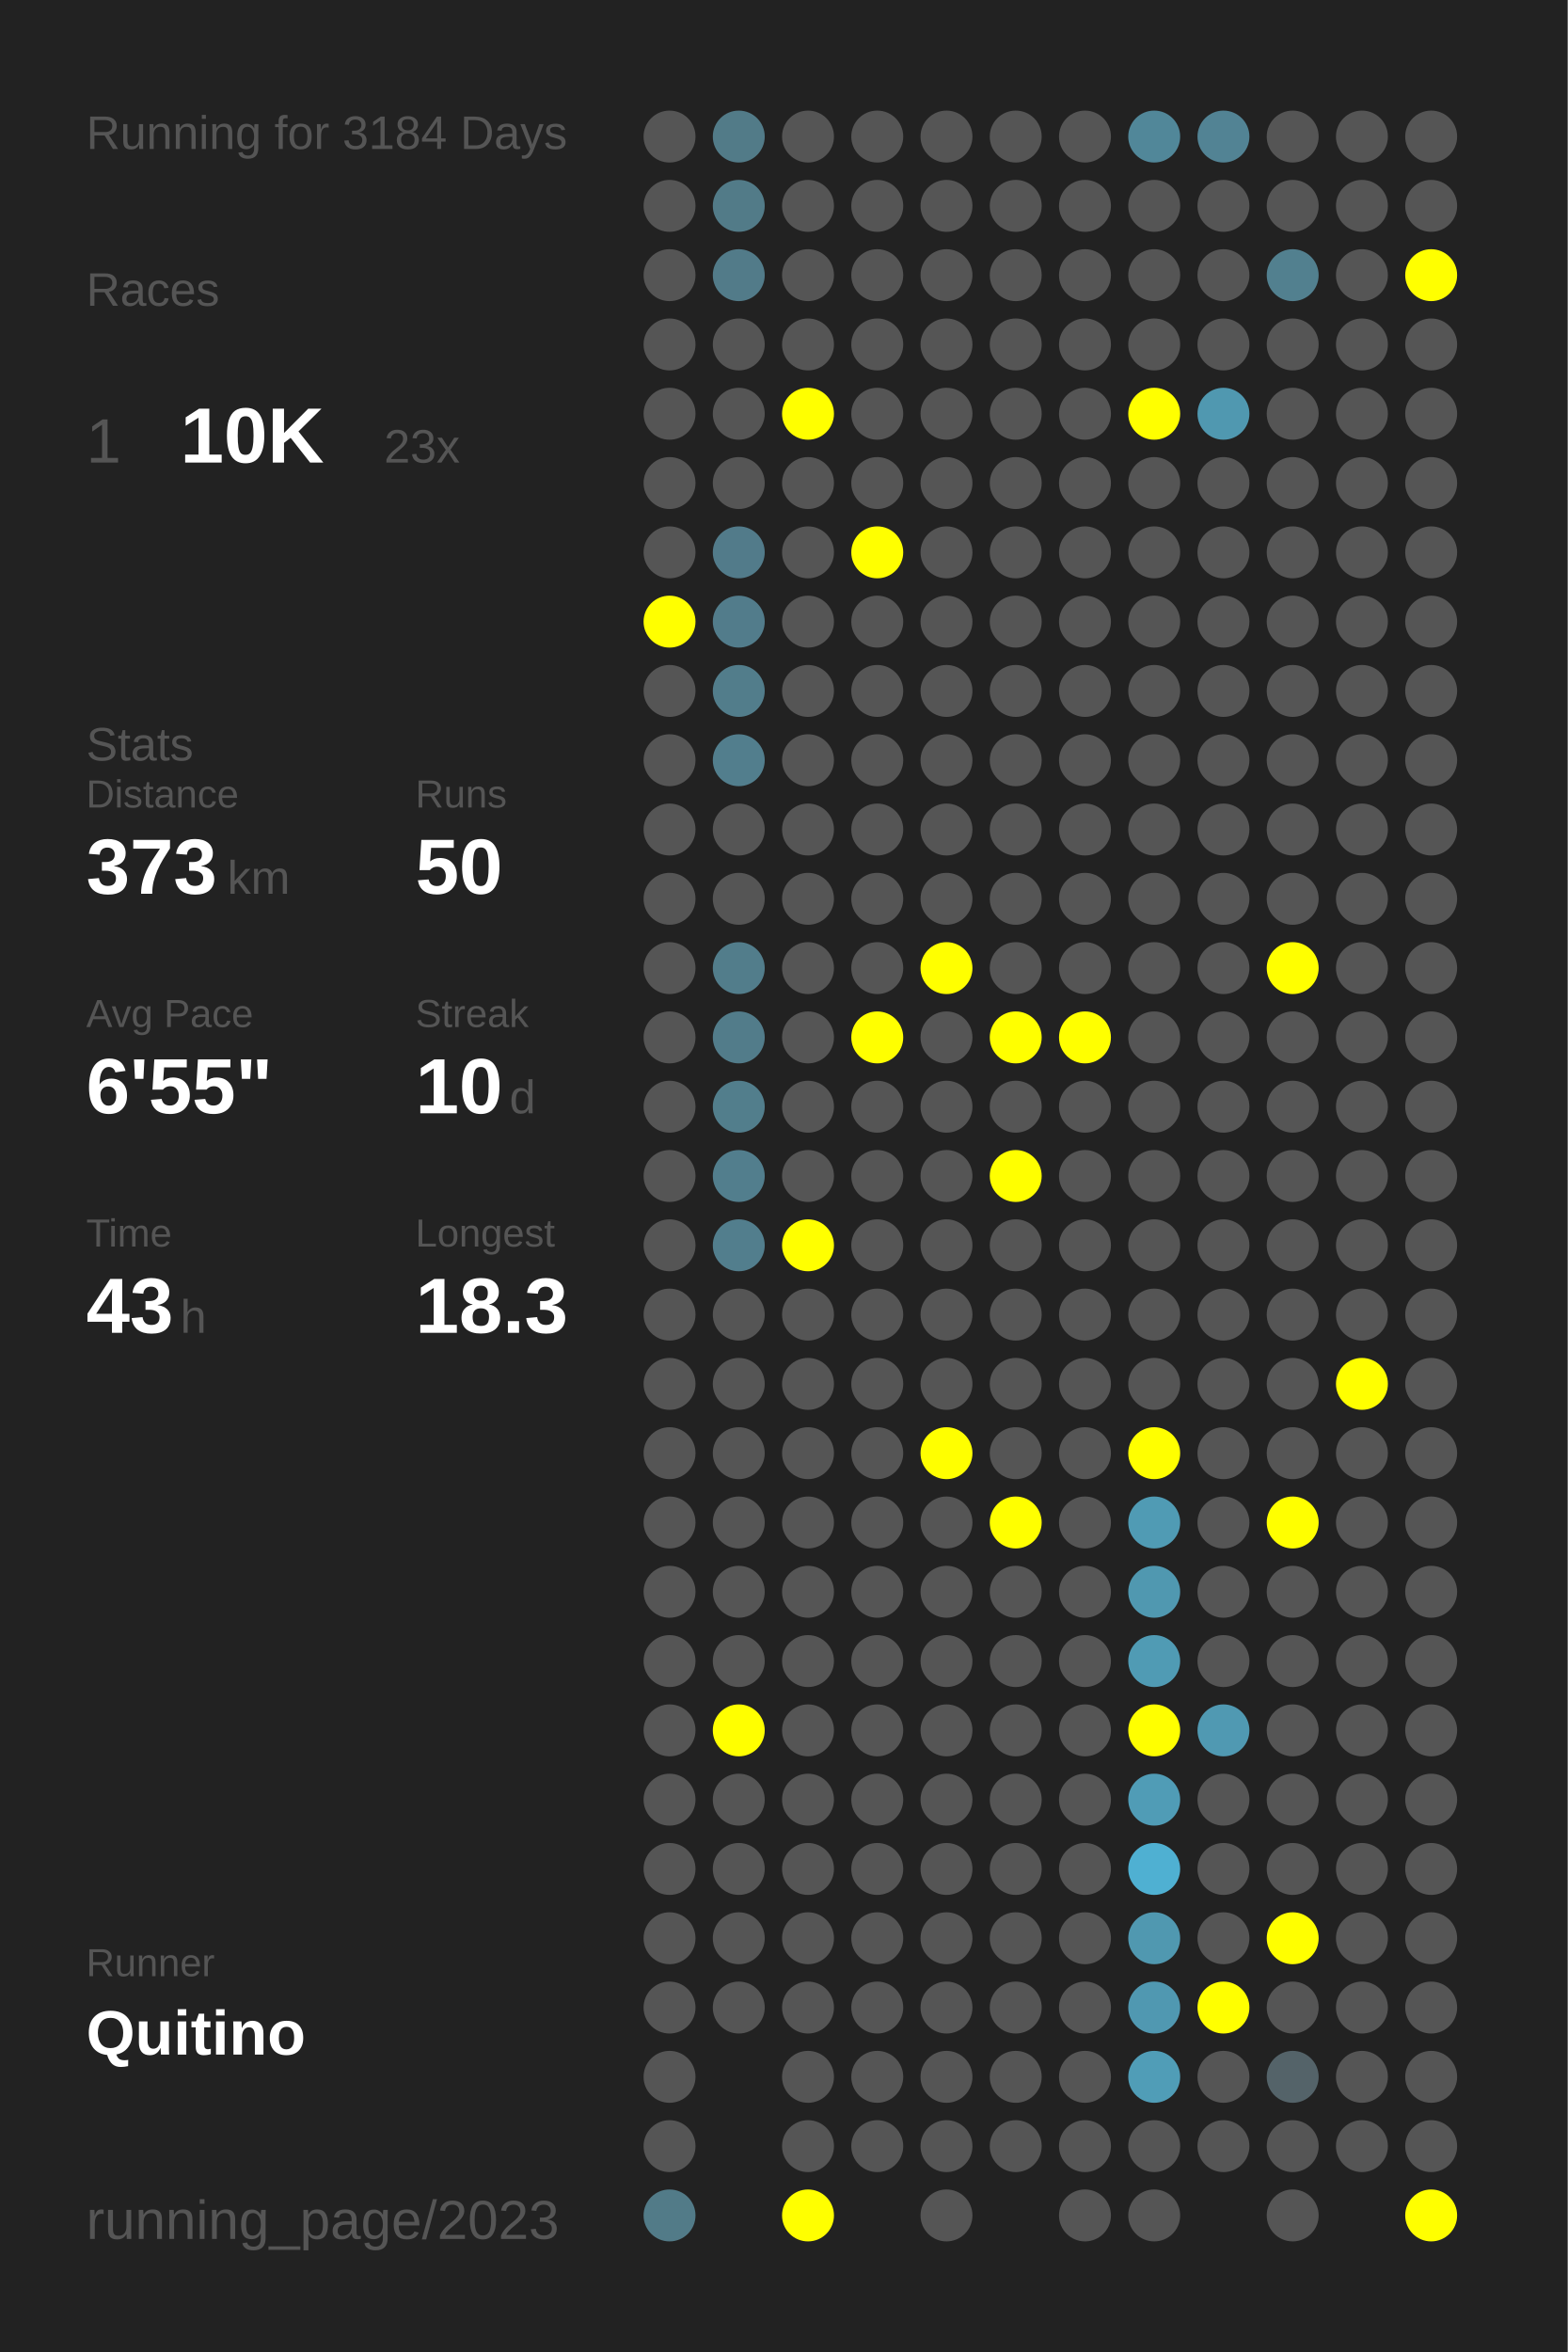
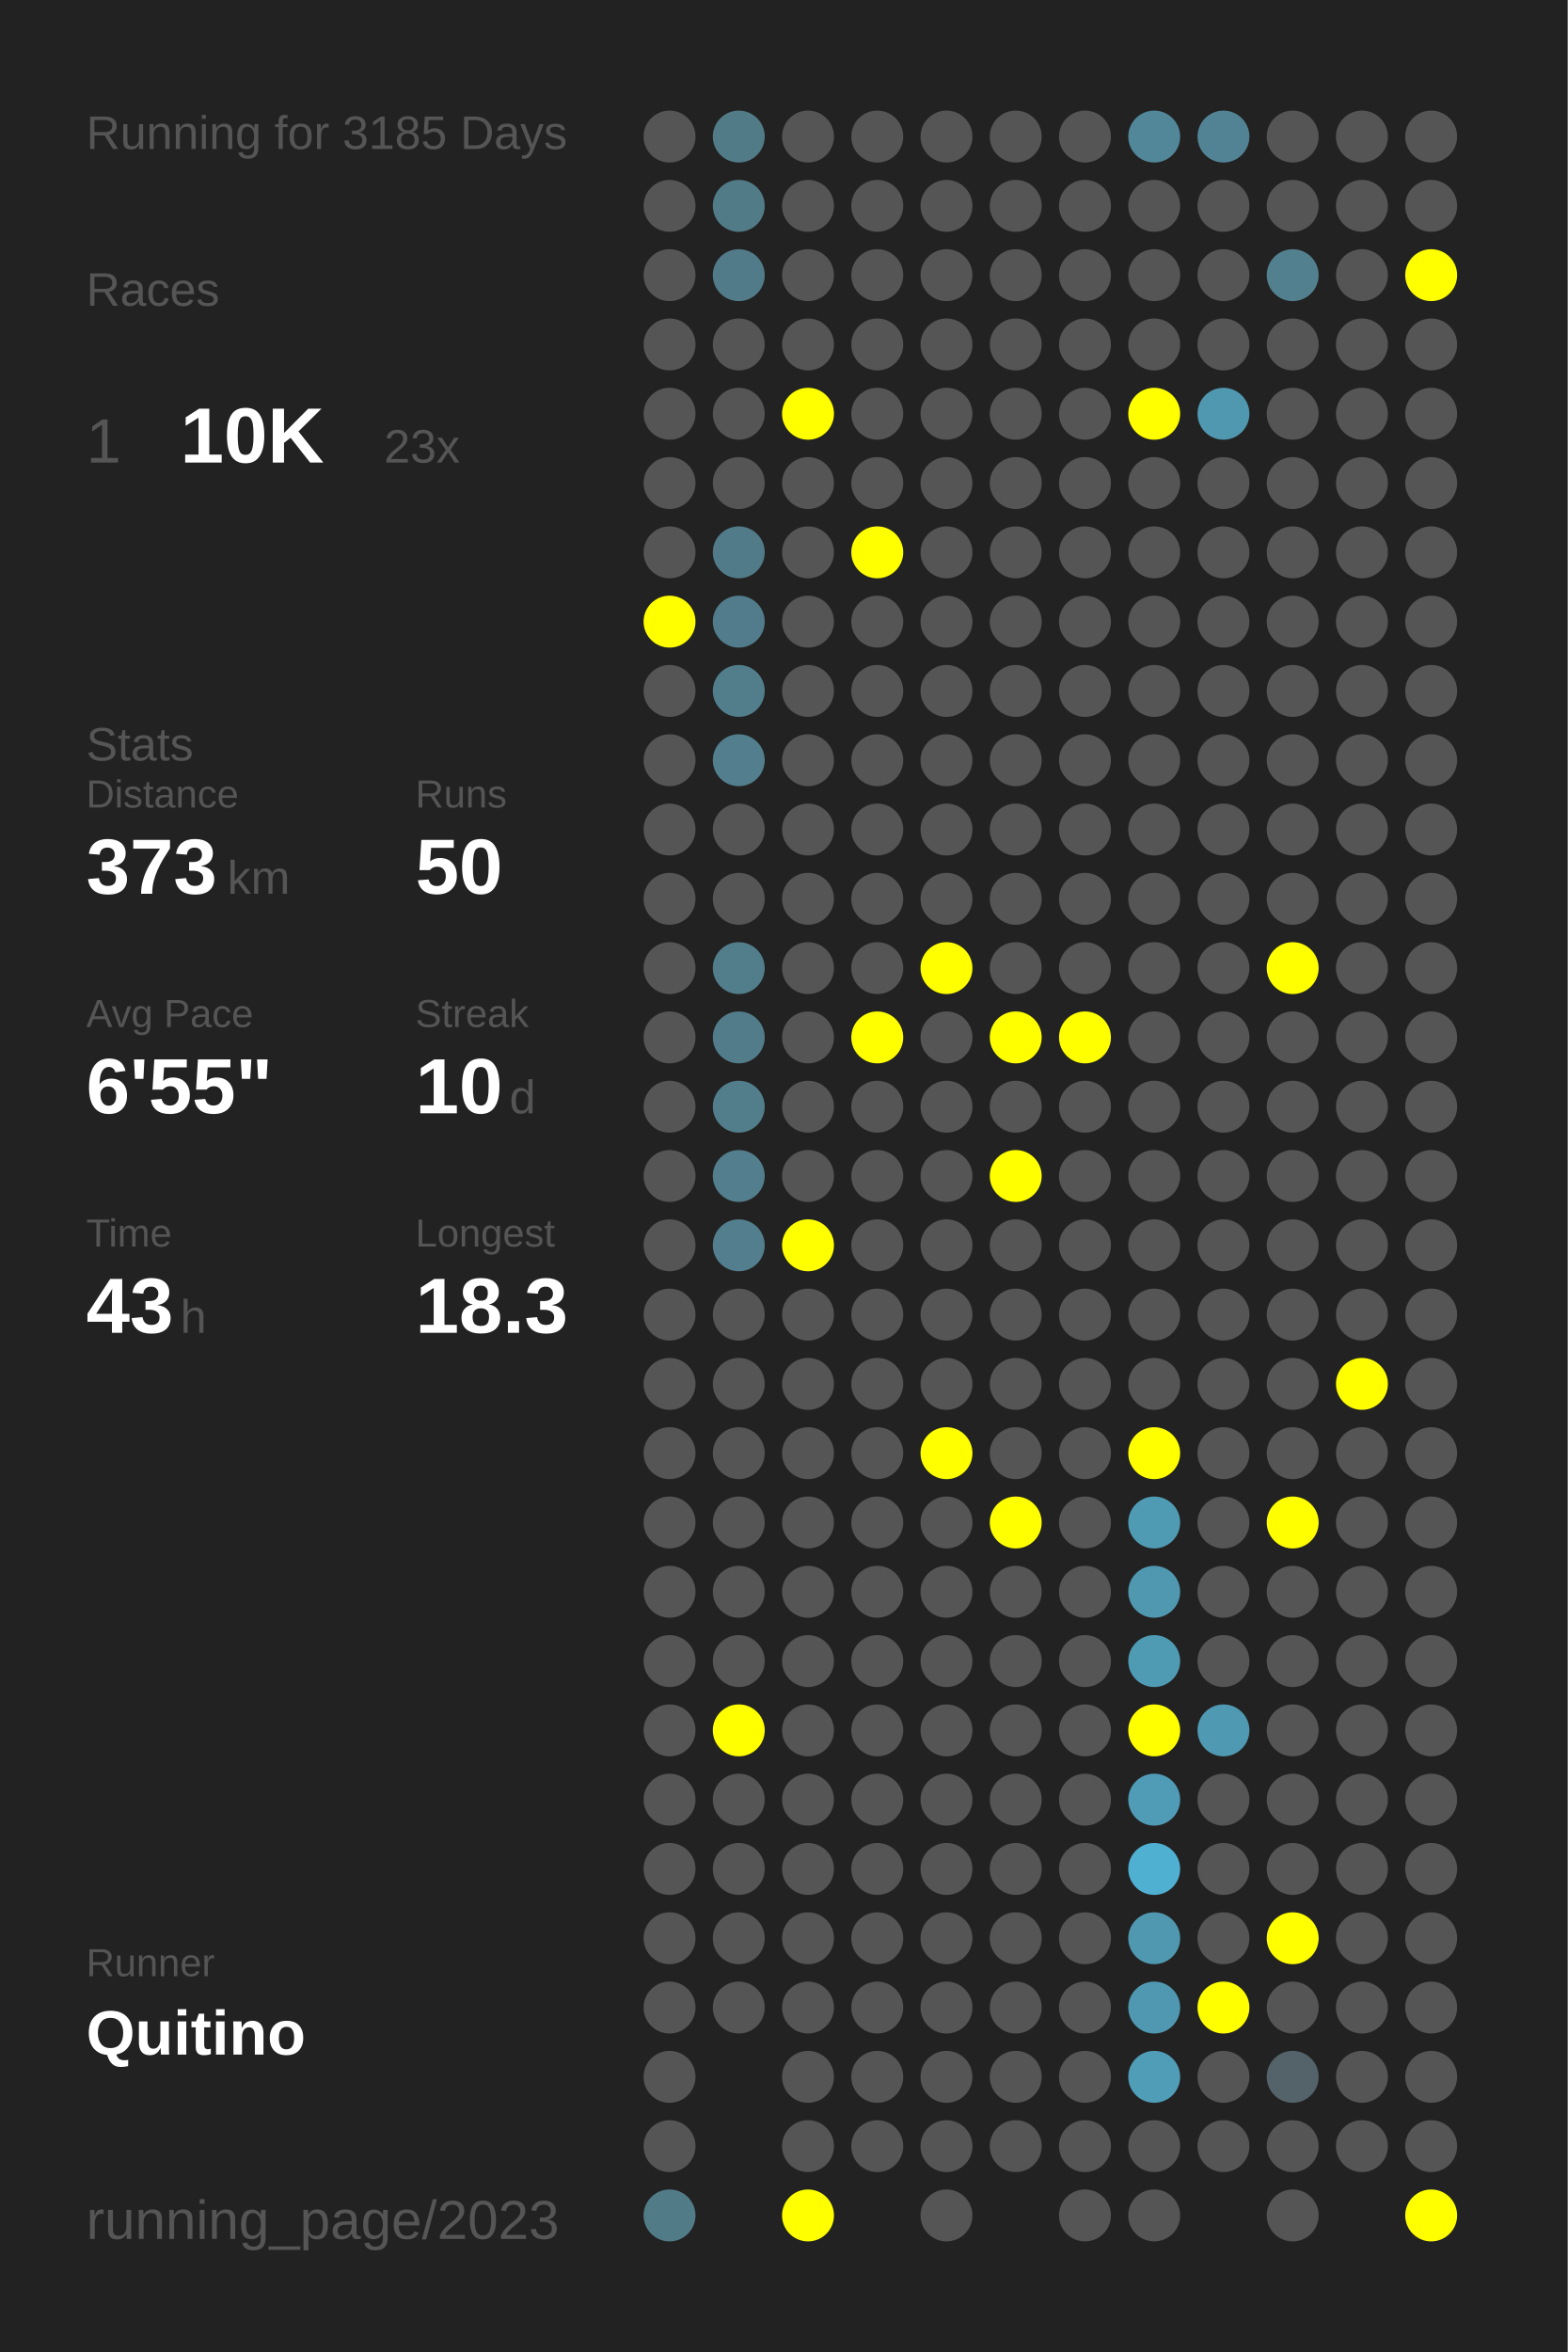
<svg xmlns="http://www.w3.org/2000/svg" baseProfile="full" height="300mm" version="1.1" viewBox="0,0,200,300" width="200mm">
  <defs />
  <rect fill="#222222" height="300" width="200" x="0" y="0" />
-   <text fill="#555555" style="font-size:6px; font-family:Arial;" x="11" y="19">Running for 3184 Days</text>
+   <text fill="#555555" style="font-size:6px; font-family:Arial;" x="11" y="19">Running for 3185 Days</text>
  <text fill="#555555" style="font-size:6px; font-family:Arial;" x="11" y="39">Races</text>
  <text fill="#555555" style="font-size:8px; font-family:Arial;" x="11" y="59">1</text>
  <text fill="#FFFFFF" style="font-size:10px; font-family:Arial; font-weight:bold;" x="23" y="59">10K</text>
  <text fill="#555555" style="font-size:6px; font-family:Arial;" x="49" y="59">23x</text>
  <text fill="#555555" style="font-size:6px; font-family:Arial;" x="11" y="97">Stats</text>
  <text fill="#555555" style="font-size:5px; font-family:Arial;" x="11" y="103">Distance</text>
  <text fill="#FFFFFF" style="font-size:10px; font-family:Arial; font-weight:bold;" x="11" y="114">373</text>
  <text fill="#555555" style="font-size:6px; font-family:Arial;" x="29" y="114">km</text>
  <text fill="#555555" style="font-size:5px; font-family:Arial;" x="53" y="103">Runs</text>
  <text fill="#FFFFFF" style="font-size:10px; font-family:Arial; font-weight:bold;" x="53" y="114">50</text>
  <text fill="#555555" style="font-size:5px; font-family:Arial;" x="11" y="131">Avg Pace</text>
  <text fill="#FFFFFF" style="font-size:10px; font-family:Arial; font-weight:bold;" x="11" y="142">6'55"</text>
  <text fill="#555555" style="font-size:5px; font-family:Arial;" x="53" y="131">Streak</text>
  <text fill="#FFFFFF" style="font-size:10px; font-family:Arial; font-weight:bold;" x="53" y="142">10</text>
  <text fill="#555555" style="font-size:6px; font-family:Arial;" x="65" y="142">d</text>
  <text fill="#555555" style="font-size:5px; font-family:Arial;" x="11" y="159">Time</text>
  <text fill="#FFFFFF" style="font-size:10px; font-family:Arial; font-weight:bold;" x="11" y="170">43</text>
  <text fill="#555555" style="font-size:6px; font-family:Arial;" x="23" y="170">h</text>
  <text fill="#555555" style="font-size:5px; font-family:Arial;" x="53" y="159">Longest</text>
  <text fill="#FFFFFF" style="font-size:10px; font-family:Arial; font-weight:bold;" x="53" y="170">18.3</text>
  <text fill="#555555" style="font-size:5px; font-family:Arial;" x="11" y="252.065">Runner</text>
  <text fill="#FFFFFF" style="font-size:8px; font-family:Arial; font-weight:bold;" x="11" y="262.065">Quitino</text>
  <text fill="#555555" style="font-size:7px; font-family:Arial;" x="11" y="285.581">running_page/2023</text>
  <circle cx="85.417" cy="17.419" fill="#555555" r="3.312" />
  <circle cx="85.417" cy="26.258" fill="#555555" r="3.312" />
  <circle cx="85.417" cy="35.097" fill="#555555" r="3.312" />
  <circle cx="85.417" cy="43.935" fill="#555555" r="3.312" />
  <circle cx="85.417" cy="52.774" fill="#555555" r="3.312" />
  <circle cx="85.417" cy="61.613" fill="#555555" r="3.312" />
  <circle cx="85.417" cy="70.452" fill="#555555" r="3.312" />
  <circle cx="85.417" cy="79.29" fill="#FFFF00" r="3.312" />
  <circle cx="85.417" cy="88.129" fill="#555555" r="3.312" />
  <circle cx="85.417" cy="96.968" fill="#555555" r="3.312" />
  <circle cx="85.417" cy="105.806" fill="#555555" r="3.312" />
  <circle cx="85.417" cy="114.645" fill="#555555" r="3.312" />
  <circle cx="85.417" cy="123.484" fill="#555555" r="3.312" />
  <circle cx="85.417" cy="132.323" fill="#555555" r="3.312" />
  <circle cx="85.417" cy="141.161" fill="#555555" r="3.312" />
  <circle cx="85.417" cy="150" fill="#555555" r="3.312" />
  <circle cx="85.417" cy="158.839" fill="#555555" r="3.312" />
  <circle cx="85.417" cy="167.677" fill="#555555" r="3.312" />
  <circle cx="85.417" cy="176.516" fill="#555555" r="3.312" />
  <circle cx="85.417" cy="185.355" fill="#555555" r="3.312" />
  <circle cx="85.417" cy="194.194" fill="#555555" r="3.312" />
  <circle cx="85.417" cy="203.032" fill="#555555" r="3.312" />
  <circle cx="85.417" cy="211.871" fill="#555555" r="3.312" />
  <circle cx="85.417" cy="220.71" fill="#555555" r="3.312" />
  <circle cx="85.417" cy="229.548" fill="#555555" r="3.312" />
  <circle cx="85.417" cy="238.387" fill="#555555" r="3.312" />
  <circle cx="85.417" cy="247.226" fill="#555555" r="3.312" />
  <circle cx="85.417" cy="256.065" fill="#555555" r="3.312" />
  <circle cx="85.417" cy="264.903" fill="#555555" r="3.312" />
  <circle cx="85.417" cy="273.742" fill="#555555" r="3.312" />
  <circle cx="85.417" cy="282.581" fill="#527b88" r="3.312" />
  <circle cx="94.25" cy="17.419" fill="#527b88" r="3.312" />
  <circle cx="94.25" cy="26.258" fill="#527b88" r="3.312" />
  <circle cx="94.25" cy="35.097" fill="#527b89" r="3.312" />
  <circle cx="94.25" cy="43.935" fill="#555555" r="3.312" />
  <circle cx="94.25" cy="52.774" fill="#555555" r="3.312" />
  <circle cx="94.25" cy="61.613" fill="#555555" r="3.312" />
  <circle cx="94.25" cy="70.452" fill="#527b8a" r="3.312" />
  <circle cx="94.25" cy="79.29" fill="#527c8b" r="3.312" />
  <circle cx="94.25" cy="88.129" fill="#527d8b" r="3.312" />
  <circle cx="94.25" cy="96.968" fill="#527e8d" r="3.312" />
  <circle cx="94.25" cy="105.806" fill="#555555" r="3.312" />
  <circle cx="94.25" cy="114.645" fill="#555555" r="3.312" />
  <circle cx="94.25" cy="123.484" fill="#527d8b" r="3.312" />
  <circle cx="94.25" cy="132.323" fill="#527c8a" r="3.312" />
  <circle cx="94.25" cy="141.161" fill="#527e8c" r="3.312" />
  <circle cx="94.25" cy="150" fill="#527e8d" r="3.312" />
  <circle cx="94.25" cy="158.839" fill="#527e8d" r="3.312" />
  <circle cx="94.25" cy="167.677" fill="#555555" r="3.312" />
  <circle cx="94.25" cy="176.516" fill="#555555" r="3.312" />
  <circle cx="94.25" cy="185.355" fill="#555555" r="3.312" />
  <circle cx="94.25" cy="194.194" fill="#555555" r="3.312" />
  <circle cx="94.25" cy="203.032" fill="#555555" r="3.312" />
  <circle cx="94.25" cy="211.871" fill="#555555" r="3.312" />
  <circle cx="94.25" cy="220.71" fill="#FFFF00" r="3.312" />
  <circle cx="94.25" cy="229.548" fill="#555555" r="3.312" />
  <circle cx="94.25" cy="238.387" fill="#555555" r="3.312" />
  <circle cx="94.25" cy="247.226" fill="#555555" r="3.312" />
  <circle cx="94.25" cy="256.065" fill="#555555" r="3.312" />
  <circle cx="103.083" cy="17.419" fill="#555555" r="3.312" />
  <circle cx="103.083" cy="26.258" fill="#555555" r="3.312" />
  <circle cx="103.083" cy="35.097" fill="#555555" r="3.312" />
  <circle cx="103.083" cy="43.935" fill="#555555" r="3.312" />
  <circle cx="103.083" cy="52.774" fill="#FFFF00" r="3.312" />
  <circle cx="103.083" cy="61.613" fill="#555555" r="3.312" />
  <circle cx="103.083" cy="70.452" fill="#555555" r="3.312" />
  <circle cx="103.083" cy="79.29" fill="#555555" r="3.312" />
  <circle cx="103.083" cy="88.129" fill="#555555" r="3.312" />
  <circle cx="103.083" cy="96.968" fill="#555555" r="3.312" />
  <circle cx="103.083" cy="105.806" fill="#555555" r="3.312" />
  <circle cx="103.083" cy="114.645" fill="#555555" r="3.312" />
  <circle cx="103.083" cy="123.484" fill="#555555" r="3.312" />
  <circle cx="103.083" cy="132.323" fill="#555555" r="3.312" />
  <circle cx="103.083" cy="141.161" fill="#555555" r="3.312" />
  <circle cx="103.083" cy="150" fill="#555555" r="3.312" />
  <circle cx="103.083" cy="158.839" fill="#FFFF00" r="3.312" />
  <circle cx="103.083" cy="167.677" fill="#555555" r="3.312" />
  <circle cx="103.083" cy="176.516" fill="#555555" r="3.312" />
  <circle cx="103.083" cy="185.355" fill="#555555" r="3.312" />
  <circle cx="103.083" cy="194.194" fill="#555555" r="3.312" />
  <circle cx="103.083" cy="203.032" fill="#555555" r="3.312" />
  <circle cx="103.083" cy="211.871" fill="#555555" r="3.312" />
  <circle cx="103.083" cy="220.71" fill="#555555" r="3.312" />
  <circle cx="103.083" cy="229.548" fill="#555555" r="3.312" />
  <circle cx="103.083" cy="238.387" fill="#555555" r="3.312" />
  <circle cx="103.083" cy="247.226" fill="#555555" r="3.312" />
  <circle cx="103.083" cy="256.065" fill="#555555" r="3.312" />
  <circle cx="103.083" cy="264.903" fill="#555555" r="3.312" />
  <circle cx="103.083" cy="273.742" fill="#555555" r="3.312" />
  <circle cx="103.083" cy="282.581" fill="#FFFF00" r="3.312" />
  <circle cx="111.917" cy="17.419" fill="#555555" r="3.312" />
  <circle cx="111.917" cy="26.258" fill="#555555" r="3.312" />
  <circle cx="111.917" cy="35.097" fill="#555555" r="3.312" />
  <circle cx="111.917" cy="43.935" fill="#555555" r="3.312" />
  <circle cx="111.917" cy="52.774" fill="#555555" r="3.312" />
  <circle cx="111.917" cy="61.613" fill="#555555" r="3.312" />
  <circle cx="111.917" cy="70.452" fill="#FFFF00" r="3.312" />
  <circle cx="111.917" cy="79.29" fill="#555555" r="3.312" />
  <circle cx="111.917" cy="88.129" fill="#555555" r="3.312" />
  <circle cx="111.917" cy="96.968" fill="#555555" r="3.312" />
  <circle cx="111.917" cy="105.806" fill="#555555" r="3.312" />
  <circle cx="111.917" cy="114.645" fill="#555555" r="3.312" />
  <circle cx="111.917" cy="123.484" fill="#555555" r="3.312" />
  <circle cx="111.917" cy="132.323" fill="#FFFF00" r="3.312" />
  <circle cx="111.917" cy="141.161" fill="#555555" r="3.312" />
  <circle cx="111.917" cy="150" fill="#555555" r="3.312" />
  <circle cx="111.917" cy="158.839" fill="#555555" r="3.312" />
  <circle cx="111.917" cy="167.677" fill="#555555" r="3.312" />
  <circle cx="111.917" cy="176.516" fill="#555555" r="3.312" />
  <circle cx="111.917" cy="185.355" fill="#555555" r="3.312" />
  <circle cx="111.917" cy="194.194" fill="#555555" r="3.312" />
  <circle cx="111.917" cy="203.032" fill="#555555" r="3.312" />
  <circle cx="111.917" cy="211.871" fill="#555555" r="3.312" />
  <circle cx="111.917" cy="220.71" fill="#555555" r="3.312" />
  <circle cx="111.917" cy="229.548" fill="#555555" r="3.312" />
  <circle cx="111.917" cy="238.387" fill="#555555" r="3.312" />
  <circle cx="111.917" cy="247.226" fill="#555555" r="3.312" />
  <circle cx="111.917" cy="256.065" fill="#555555" r="3.312" />
  <circle cx="111.917" cy="264.903" fill="#555555" r="3.312" />
  <circle cx="111.917" cy="273.742" fill="#555555" r="3.312" />
  <circle cx="120.75" cy="17.419" fill="#555555" r="3.312" />
  <circle cx="120.75" cy="26.258" fill="#555555" r="3.312" />
  <circle cx="120.75" cy="35.097" fill="#555555" r="3.312" />
  <circle cx="120.75" cy="43.935" fill="#555555" r="3.312" />
  <circle cx="120.75" cy="52.774" fill="#555555" r="3.312" />
  <circle cx="120.75" cy="61.613" fill="#555555" r="3.312" />
  <circle cx="120.75" cy="70.452" fill="#555555" r="3.312" />
  <circle cx="120.75" cy="79.29" fill="#555555" r="3.312" />
  <circle cx="120.75" cy="88.129" fill="#555555" r="3.312" />
  <circle cx="120.75" cy="96.968" fill="#555555" r="3.312" />
  <circle cx="120.75" cy="105.806" fill="#555555" r="3.312" />
  <circle cx="120.75" cy="114.645" fill="#555555" r="3.312" />
  <circle cx="120.75" cy="123.484" fill="#FFFF00" r="3.312" />
  <circle cx="120.75" cy="132.323" fill="#555555" r="3.312" />
  <circle cx="120.75" cy="141.161" fill="#555555" r="3.312" />
  <circle cx="120.75" cy="150" fill="#555555" r="3.312" />
  <circle cx="120.75" cy="158.839" fill="#555555" r="3.312" />
  <circle cx="120.75" cy="167.677" fill="#555555" r="3.312" />
  <circle cx="120.75" cy="176.516" fill="#555555" r="3.312" />
  <circle cx="120.75" cy="185.355" fill="#FFFF00" r="3.312" />
  <circle cx="120.75" cy="194.194" fill="#555555" r="3.312" />
  <circle cx="120.75" cy="203.032" fill="#555555" r="3.312" />
  <circle cx="120.75" cy="211.871" fill="#555555" r="3.312" />
  <circle cx="120.75" cy="220.71" fill="#555555" r="3.312" />
  <circle cx="120.75" cy="229.548" fill="#555555" r="3.312" />
  <circle cx="120.75" cy="238.387" fill="#555555" r="3.312" />
  <circle cx="120.75" cy="247.226" fill="#555555" r="3.312" />
  <circle cx="120.75" cy="256.065" fill="#555555" r="3.312" />
  <circle cx="120.75" cy="264.903" fill="#555555" r="3.312" />
  <circle cx="120.75" cy="273.742" fill="#555555" r="3.312" />
  <circle cx="120.75" cy="282.581" fill="#555555" r="3.312" />
  <circle cx="129.583" cy="17.419" fill="#555555" r="3.312" />
  <circle cx="129.583" cy="26.258" fill="#555555" r="3.312" />
  <circle cx="129.583" cy="35.097" fill="#555555" r="3.312" />
  <circle cx="129.583" cy="43.935" fill="#555555" r="3.312" />
  <circle cx="129.583" cy="52.774" fill="#555555" r="3.312" />
  <circle cx="129.583" cy="61.613" fill="#555555" r="3.312" />
  <circle cx="129.583" cy="70.452" fill="#555555" r="3.312" />
  <circle cx="129.583" cy="79.29" fill="#555555" r="3.312" />
  <circle cx="129.583" cy="88.129" fill="#555555" r="3.312" />
  <circle cx="129.583" cy="96.968" fill="#555555" r="3.312" />
  <circle cx="129.583" cy="105.806" fill="#555555" r="3.312" />
  <circle cx="129.583" cy="114.645" fill="#555555" r="3.312" />
  <circle cx="129.583" cy="123.484" fill="#555555" r="3.312" />
  <circle cx="129.583" cy="132.323" fill="#FFFF00" r="3.312" />
  <circle cx="129.583" cy="141.161" fill="#555555" r="3.312" />
  <circle cx="129.583" cy="150" fill="#FFFF00" r="3.312" />
  <circle cx="129.583" cy="158.839" fill="#555555" r="3.312" />
  <circle cx="129.583" cy="167.677" fill="#555555" r="3.312" />
  <circle cx="129.583" cy="176.516" fill="#555555" r="3.312" />
  <circle cx="129.583" cy="185.355" fill="#555555" r="3.312" />
  <circle cx="129.583" cy="194.194" fill="#FFFF00" r="3.312" />
  <circle cx="129.583" cy="203.032" fill="#555555" r="3.312" />
  <circle cx="129.583" cy="211.871" fill="#555555" r="3.312" />
  <circle cx="129.583" cy="220.71" fill="#555555" r="3.312" />
  <circle cx="129.583" cy="229.548" fill="#555555" r="3.312" />
  <circle cx="129.583" cy="238.387" fill="#555555" r="3.312" />
  <circle cx="129.583" cy="247.226" fill="#555555" r="3.312" />
  <circle cx="129.583" cy="256.065" fill="#555555" r="3.312" />
  <circle cx="129.583" cy="264.903" fill="#555555" r="3.312" />
  <circle cx="129.583" cy="273.742" fill="#555555" r="3.312" />
  <circle cx="138.417" cy="17.419" fill="#555555" r="3.312" />
  <circle cx="138.417" cy="26.258" fill="#555555" r="3.312" />
  <circle cx="138.417" cy="35.097" fill="#555555" r="3.312" />
  <circle cx="138.417" cy="43.935" fill="#555555" r="3.312" />
  <circle cx="138.417" cy="52.774" fill="#555555" r="3.312" />
  <circle cx="138.417" cy="61.613" fill="#555555" r="3.312" />
  <circle cx="138.417" cy="70.452" fill="#555555" r="3.312" />
  <circle cx="138.417" cy="79.29" fill="#555555" r="3.312" />
  <circle cx="138.417" cy="88.129" fill="#555555" r="3.312" />
  <circle cx="138.417" cy="96.968" fill="#555555" r="3.312" />
  <circle cx="138.417" cy="105.806" fill="#555555" r="3.312" />
  <circle cx="138.417" cy="114.645" fill="#555555" r="3.312" />
  <circle cx="138.417" cy="123.484" fill="#555555" r="3.312" />
  <circle cx="138.417" cy="132.323" fill="#FFFF00" r="3.312" />
  <circle cx="138.417" cy="141.161" fill="#555555" r="3.312" />
  <circle cx="138.417" cy="150" fill="#555555" r="3.312" />
  <circle cx="138.417" cy="158.839" fill="#555555" r="3.312" />
  <circle cx="138.417" cy="167.677" fill="#555555" r="3.312" />
  <circle cx="138.417" cy="176.516" fill="#555555" r="3.312" />
  <circle cx="138.417" cy="185.355" fill="#555555" r="3.312" />
  <circle cx="138.417" cy="194.194" fill="#555555" r="3.312" />
  <circle cx="138.417" cy="203.032" fill="#555555" r="3.312" />
  <circle cx="138.417" cy="211.871" fill="#555555" r="3.312" />
  <circle cx="138.417" cy="220.71" fill="#555555" r="3.312" />
  <circle cx="138.417" cy="229.548" fill="#555555" r="3.312" />
  <circle cx="138.417" cy="238.387" fill="#555555" r="3.312" />
  <circle cx="138.417" cy="247.226" fill="#555555" r="3.312" />
  <circle cx="138.417" cy="256.065" fill="#555555" r="3.312" />
  <circle cx="138.417" cy="264.903" fill="#555555" r="3.312" />
  <circle cx="138.417" cy="273.742" fill="#555555" r="3.312" />
  <circle cx="138.417" cy="282.581" fill="#555555" r="3.312" />
  <circle cx="147.25" cy="17.419" fill="#518799" r="3.312" />
  <circle cx="147.25" cy="26.258" fill="#555555" r="3.312" />
  <circle cx="147.25" cy="35.097" fill="#555555" r="3.312" />
  <circle cx="147.25" cy="43.935" fill="#555555" r="3.312" />
  <circle cx="147.25" cy="52.774" fill="#FFFF00" r="3.312" />
  <circle cx="147.25" cy="61.613" fill="#555555" r="3.312" />
  <circle cx="147.25" cy="70.452" fill="#555555" r="3.312" />
  <circle cx="147.25" cy="79.29" fill="#555555" r="3.312" />
  <circle cx="147.25" cy="88.129" fill="#555555" r="3.312" />
  <circle cx="147.25" cy="96.968" fill="#555555" r="3.312" />
  <circle cx="147.25" cy="105.806" fill="#555555" r="3.312" />
  <circle cx="147.25" cy="114.645" fill="#555555" r="3.312" />
  <circle cx="147.25" cy="123.484" fill="#555555" r="3.312" />
  <circle cx="147.25" cy="132.323" fill="#555555" r="3.312" />
  <circle cx="147.25" cy="141.161" fill="#555555" r="3.312" />
  <circle cx="147.25" cy="150" fill="#555555" r="3.312" />
  <circle cx="147.25" cy="158.839" fill="#555555" r="3.312" />
  <circle cx="147.25" cy="167.677" fill="#555555" r="3.312" />
  <circle cx="147.25" cy="176.516" fill="#555555" r="3.312" />
  <circle cx="147.25" cy="185.355" fill="#FFFF00" r="3.312" />
  <circle cx="147.25" cy="194.194" fill="#509bb4" r="3.312" />
  <circle cx="147.25" cy="203.032" fill="#5098b0" r="3.312" />
  <circle cx="147.25" cy="211.871" fill="#509bb4" r="3.312" />
  <circle cx="147.25" cy="220.71" fill="#FFFF00" r="3.312" />
  <circle cx="147.25" cy="229.548" fill="#509cb6" r="3.312" />
  <circle cx="147.25" cy="238.387" fill="#4fb0d2" r="3.312" />
  <circle cx="147.25" cy="247.226" fill="#5098b0" r="3.312" />
  <circle cx="147.25" cy="256.065" fill="#5098b1" r="3.312" />
  <circle cx="147.25" cy="264.903" fill="#509db7" r="3.312" />
  <circle cx="147.25" cy="273.742" fill="#555555" r="3.312" />
  <circle cx="147.25" cy="282.581" fill="#555555" r="3.312" />
  <circle cx="156.083" cy="17.419" fill="#528394" r="3.312" />
  <circle cx="156.083" cy="26.258" fill="#555555" r="3.312" />
  <circle cx="156.083" cy="35.097" fill="#555555" r="3.312" />
  <circle cx="156.083" cy="43.935" fill="#555555" r="3.312" />
  <circle cx="156.083" cy="52.774" fill="#5098b0" r="3.312" />
  <circle cx="156.083" cy="61.613" fill="#555555" r="3.312" />
  <circle cx="156.083" cy="70.452" fill="#555555" r="3.312" />
  <circle cx="156.083" cy="79.29" fill="#555555" r="3.312" />
  <circle cx="156.083" cy="88.129" fill="#555555" r="3.312" />
  <circle cx="156.083" cy="96.968" fill="#555555" r="3.312" />
  <circle cx="156.083" cy="105.806" fill="#555555" r="3.312" />
  <circle cx="156.083" cy="114.645" fill="#555555" r="3.312" />
  <circle cx="156.083" cy="123.484" fill="#555555" r="3.312" />
  <circle cx="156.083" cy="132.323" fill="#555555" r="3.312" />
  <circle cx="156.083" cy="141.161" fill="#555555" r="3.312" />
  <circle cx="156.083" cy="150" fill="#555555" r="3.312" />
  <circle cx="156.083" cy="158.839" fill="#555555" r="3.312" />
  <circle cx="156.083" cy="167.677" fill="#555555" r="3.312" />
  <circle cx="156.083" cy="176.516" fill="#555555" r="3.312" />
  <circle cx="156.083" cy="185.355" fill="#555555" r="3.312" />
  <circle cx="156.083" cy="194.194" fill="#555555" r="3.312" />
  <circle cx="156.083" cy="203.032" fill="#555555" r="3.312" />
  <circle cx="156.083" cy="211.871" fill="#555555" r="3.312" />
  <circle cx="156.083" cy="220.71" fill="#5099b2" r="3.312" />
  <circle cx="156.083" cy="229.548" fill="#555555" r="3.312" />
  <circle cx="156.083" cy="238.387" fill="#555555" r="3.312" />
  <circle cx="156.083" cy="247.226" fill="#555555" r="3.312" />
  <circle cx="156.083" cy="256.065" fill="#FFFF00" r="3.312" />
  <circle cx="156.083" cy="264.903" fill="#555555" r="3.312" />
  <circle cx="156.083" cy="273.742" fill="#555555" r="3.312" />
  <circle cx="164.917" cy="17.419" fill="#555555" r="3.312" />
  <circle cx="164.917" cy="26.258" fill="#555555" r="3.312" />
  <circle cx="164.917" cy="35.097" fill="#52808f" r="3.312" />
  <circle cx="164.917" cy="43.935" fill="#555555" r="3.312" />
  <circle cx="164.917" cy="52.774" fill="#555555" r="3.312" />
  <circle cx="164.917" cy="61.613" fill="#555555" r="3.312" />
  <circle cx="164.917" cy="70.452" fill="#555555" r="3.312" />
  <circle cx="164.917" cy="79.29" fill="#555555" r="3.312" />
  <circle cx="164.917" cy="88.129" fill="#555555" r="3.312" />
  <circle cx="164.917" cy="96.968" fill="#555555" r="3.312" />
  <circle cx="164.917" cy="105.806" fill="#555555" r="3.312" />
  <circle cx="164.917" cy="114.645" fill="#555555" r="3.312" />
  <circle cx="164.917" cy="123.484" fill="#FFFF00" r="3.312" />
  <circle cx="164.917" cy="132.323" fill="#555555" r="3.312" />
  <circle cx="164.917" cy="141.161" fill="#555555" r="3.312" />
  <circle cx="164.917" cy="150" fill="#555555" r="3.312" />
  <circle cx="164.917" cy="158.839" fill="#555555" r="3.312" />
  <circle cx="164.917" cy="167.677" fill="#555555" r="3.312" />
  <circle cx="164.917" cy="176.516" fill="#555555" r="3.312" />
  <circle cx="164.917" cy="185.355" fill="#555555" r="3.312" />
  <circle cx="164.917" cy="194.194" fill="#FFFF00" r="3.312" />
  <circle cx="164.917" cy="203.032" fill="#555555" r="3.312" />
  <circle cx="164.917" cy="211.871" fill="#555555" r="3.312" />
  <circle cx="164.917" cy="220.71" fill="#555555" r="3.312" />
  <circle cx="164.917" cy="229.548" fill="#555555" r="3.312" />
  <circle cx="164.917" cy="238.387" fill="#555555" r="3.312" />
  <circle cx="164.917" cy="247.226" fill="#FFFF00" r="3.312" />
  <circle cx="164.917" cy="256.065" fill="#555555" r="3.312" />
  <circle cx="164.917" cy="264.903" fill="#546369" r="3.312" />
  <circle cx="164.917" cy="273.742" fill="#555555" r="3.312" />
  <circle cx="164.917" cy="282.581" fill="#555555" r="3.312" />
  <circle cx="173.75" cy="17.419" fill="#555555" r="3.312" />
  <circle cx="173.75" cy="26.258" fill="#555555" r="3.312" />
  <circle cx="173.75" cy="35.097" fill="#555555" r="3.312" />
  <circle cx="173.75" cy="43.935" fill="#555555" r="3.312" />
  <circle cx="173.75" cy="52.774" fill="#555555" r="3.312" />
  <circle cx="173.75" cy="61.613" fill="#555555" r="3.312" />
  <circle cx="173.75" cy="70.452" fill="#555555" r="3.312" />
  <circle cx="173.75" cy="79.29" fill="#555555" r="3.312" />
  <circle cx="173.75" cy="88.129" fill="#555555" r="3.312" />
  <circle cx="173.75" cy="96.968" fill="#555555" r="3.312" />
  <circle cx="173.75" cy="105.806" fill="#555555" r="3.312" />
  <circle cx="173.75" cy="114.645" fill="#555555" r="3.312" />
  <circle cx="173.75" cy="123.484" fill="#555555" r="3.312" />
  <circle cx="173.75" cy="132.323" fill="#555555" r="3.312" />
  <circle cx="173.75" cy="141.161" fill="#555555" r="3.312" />
  <circle cx="173.75" cy="150" fill="#555555" r="3.312" />
  <circle cx="173.75" cy="158.839" fill="#555555" r="3.312" />
  <circle cx="173.75" cy="167.677" fill="#555555" r="3.312" />
  <circle cx="173.75" cy="176.516" fill="#FFFF00" r="3.312" />
  <circle cx="173.75" cy="185.355" fill="#555555" r="3.312" />
  <circle cx="173.75" cy="194.194" fill="#555555" r="3.312" />
  <circle cx="173.75" cy="203.032" fill="#555555" r="3.312" />
  <circle cx="173.75" cy="211.871" fill="#555555" r="3.312" />
  <circle cx="173.75" cy="220.71" fill="#555555" r="3.312" />
  <circle cx="173.75" cy="229.548" fill="#555555" r="3.312" />
  <circle cx="173.75" cy="238.387" fill="#555555" r="3.312" />
  <circle cx="173.75" cy="247.226" fill="#555555" r="3.312" />
  <circle cx="173.75" cy="256.065" fill="#555555" r="3.312" />
  <circle cx="173.75" cy="264.903" fill="#555555" r="3.312" />
  <circle cx="173.75" cy="273.742" fill="#555555" r="3.312" />
  <circle cx="182.583" cy="17.419" fill="#555555" r="3.312" />
  <circle cx="182.583" cy="26.258" fill="#555555" r="3.312" />
  <circle cx="182.583" cy="35.097" fill="#FFFF00" r="3.312" />
  <circle cx="182.583" cy="43.935" fill="#555555" r="3.312" />
  <circle cx="182.583" cy="52.774" fill="#555555" r="3.312" />
  <circle cx="182.583" cy="61.613" fill="#555555" r="3.312" />
  <circle cx="182.583" cy="70.452" fill="#555555" r="3.312" />
  <circle cx="182.583" cy="79.29" fill="#555555" r="3.312" />
  <circle cx="182.583" cy="88.129" fill="#555555" r="3.312" />
  <circle cx="182.583" cy="96.968" fill="#555555" r="3.312" />
  <circle cx="182.583" cy="105.806" fill="#555555" r="3.312" />
  <circle cx="182.583" cy="114.645" fill="#555555" r="3.312" />
  <circle cx="182.583" cy="123.484" fill="#555555" r="3.312" />
  <circle cx="182.583" cy="132.323" fill="#555555" r="3.312" />
  <circle cx="182.583" cy="141.161" fill="#555555" r="3.312" />
  <circle cx="182.583" cy="150" fill="#555555" r="3.312" />
  <circle cx="182.583" cy="158.839" fill="#555555" r="3.312" />
  <circle cx="182.583" cy="167.677" fill="#555555" r="3.312" />
  <circle cx="182.583" cy="176.516" fill="#555555" r="3.312" />
  <circle cx="182.583" cy="185.355" fill="#555555" r="3.312" />
  <circle cx="182.583" cy="194.194" fill="#555555" r="3.312" />
  <circle cx="182.583" cy="203.032" fill="#555555" r="3.312" />
  <circle cx="182.583" cy="211.871" fill="#555555" r="3.312" />
  <circle cx="182.583" cy="220.71" fill="#555555" r="3.312" />
  <circle cx="182.583" cy="229.548" fill="#555555" r="3.312" />
  <circle cx="182.583" cy="238.387" fill="#555555" r="3.312" />
  <circle cx="182.583" cy="247.226" fill="#555555" r="3.312" />
  <circle cx="182.583" cy="256.065" fill="#555555" r="3.312" />
  <circle cx="182.583" cy="264.903" fill="#555555" r="3.312" />
  <circle cx="182.583" cy="273.742" fill="#555555" r="3.312" />
  <circle cx="182.583" cy="282.581" fill="#FFFF00" r="3.312" />
</svg>
